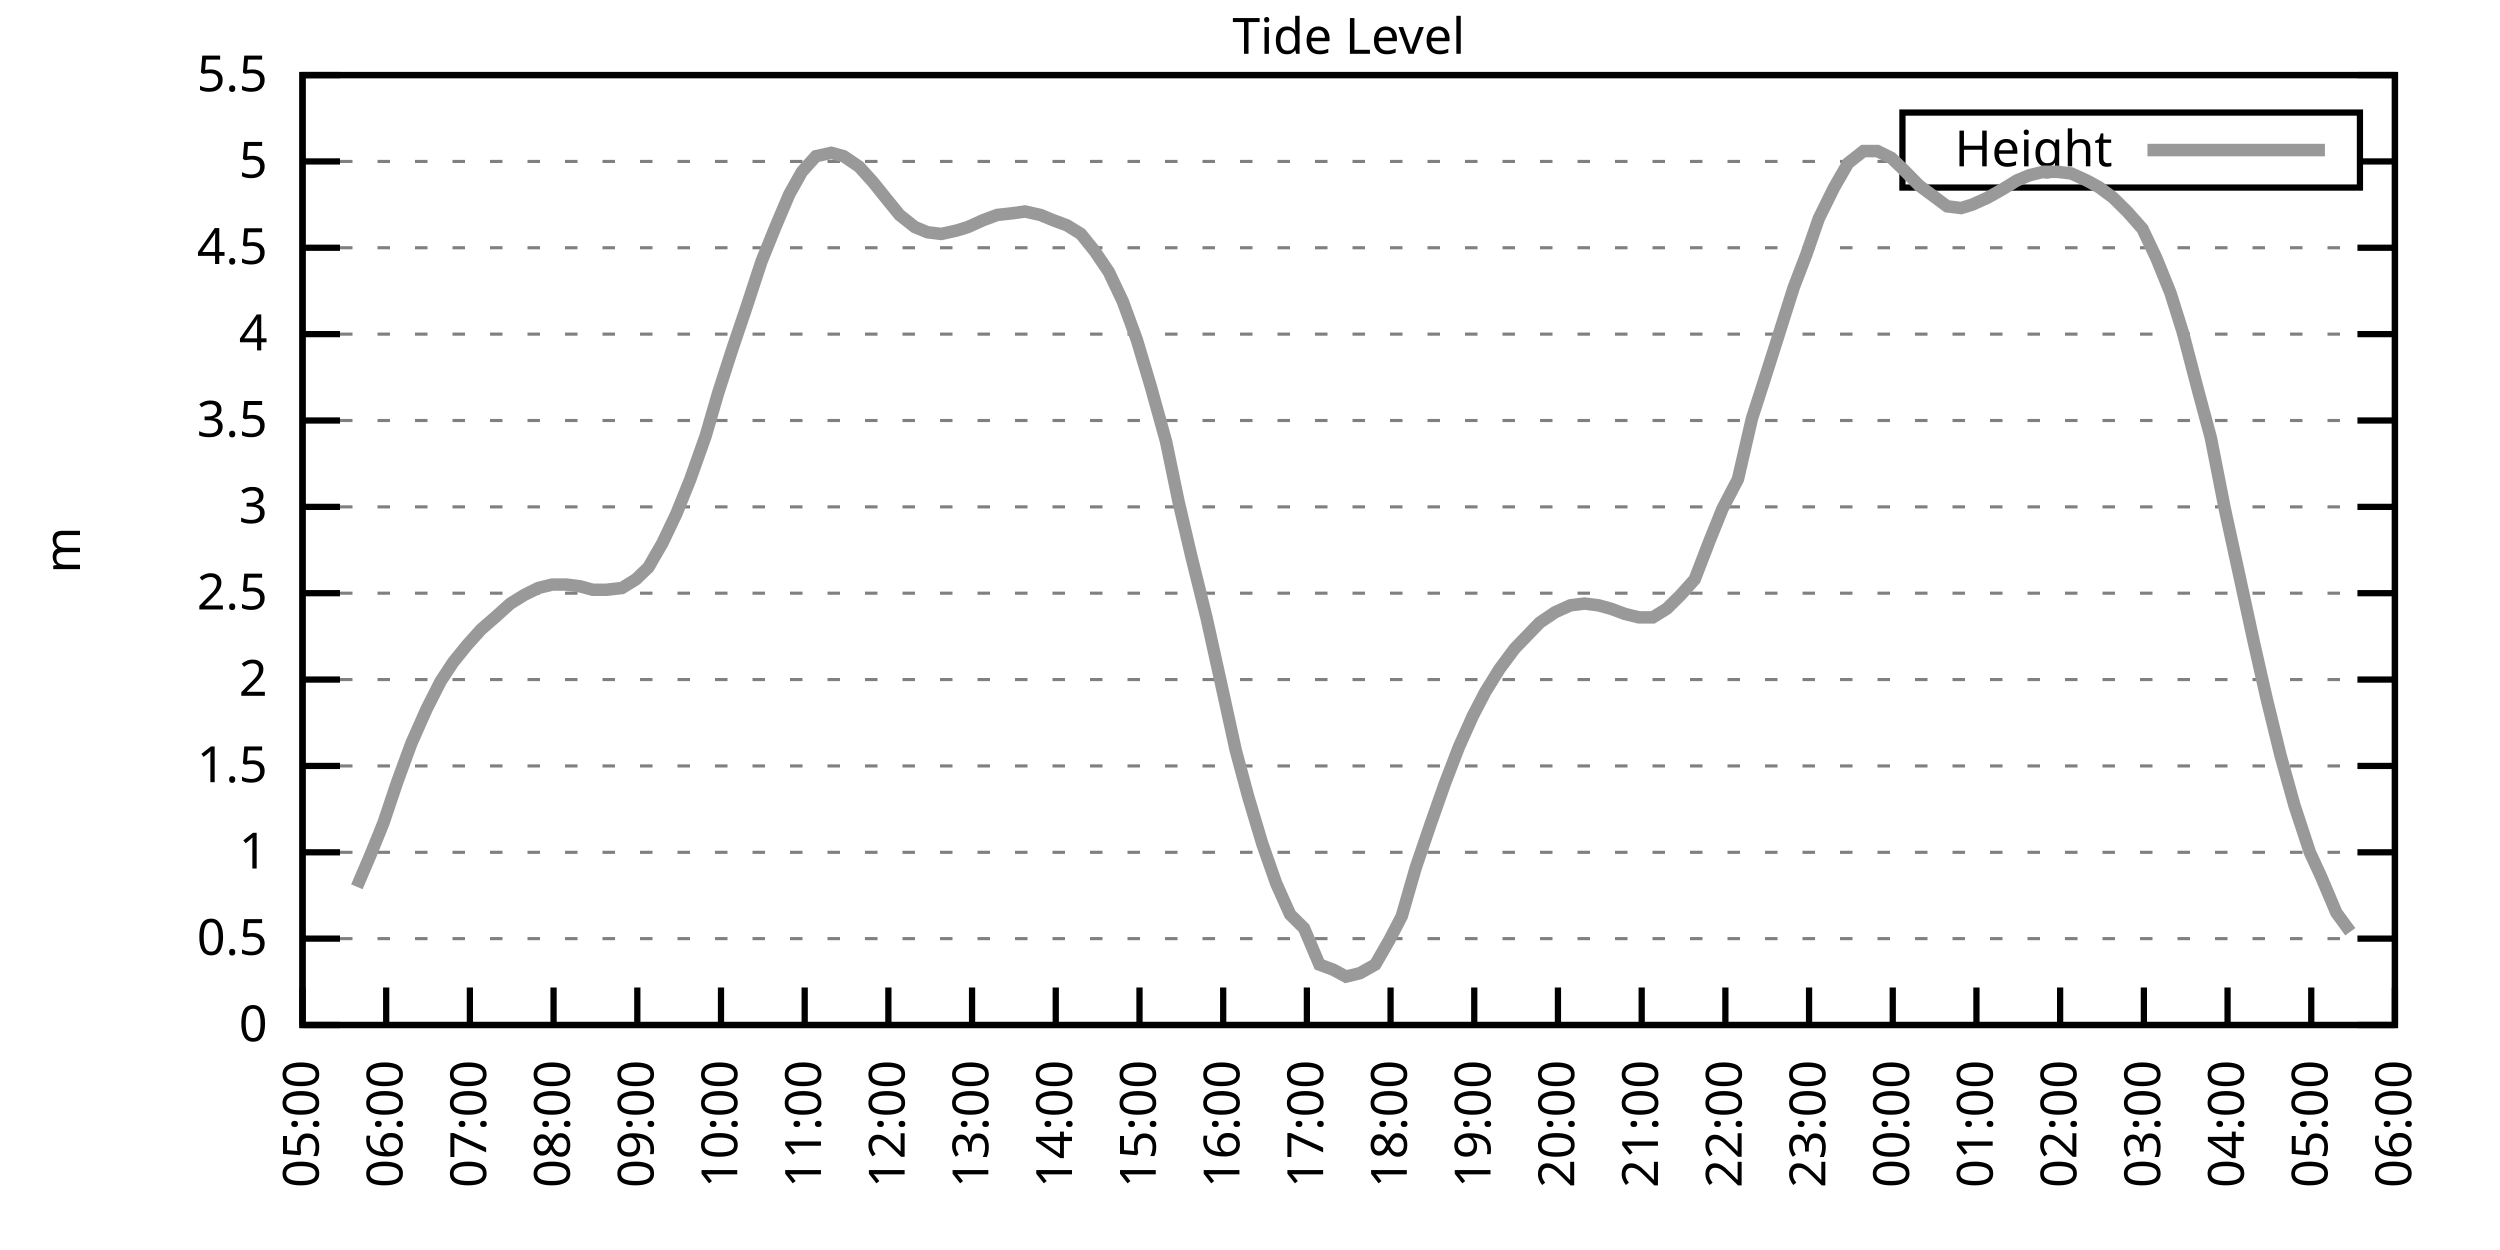
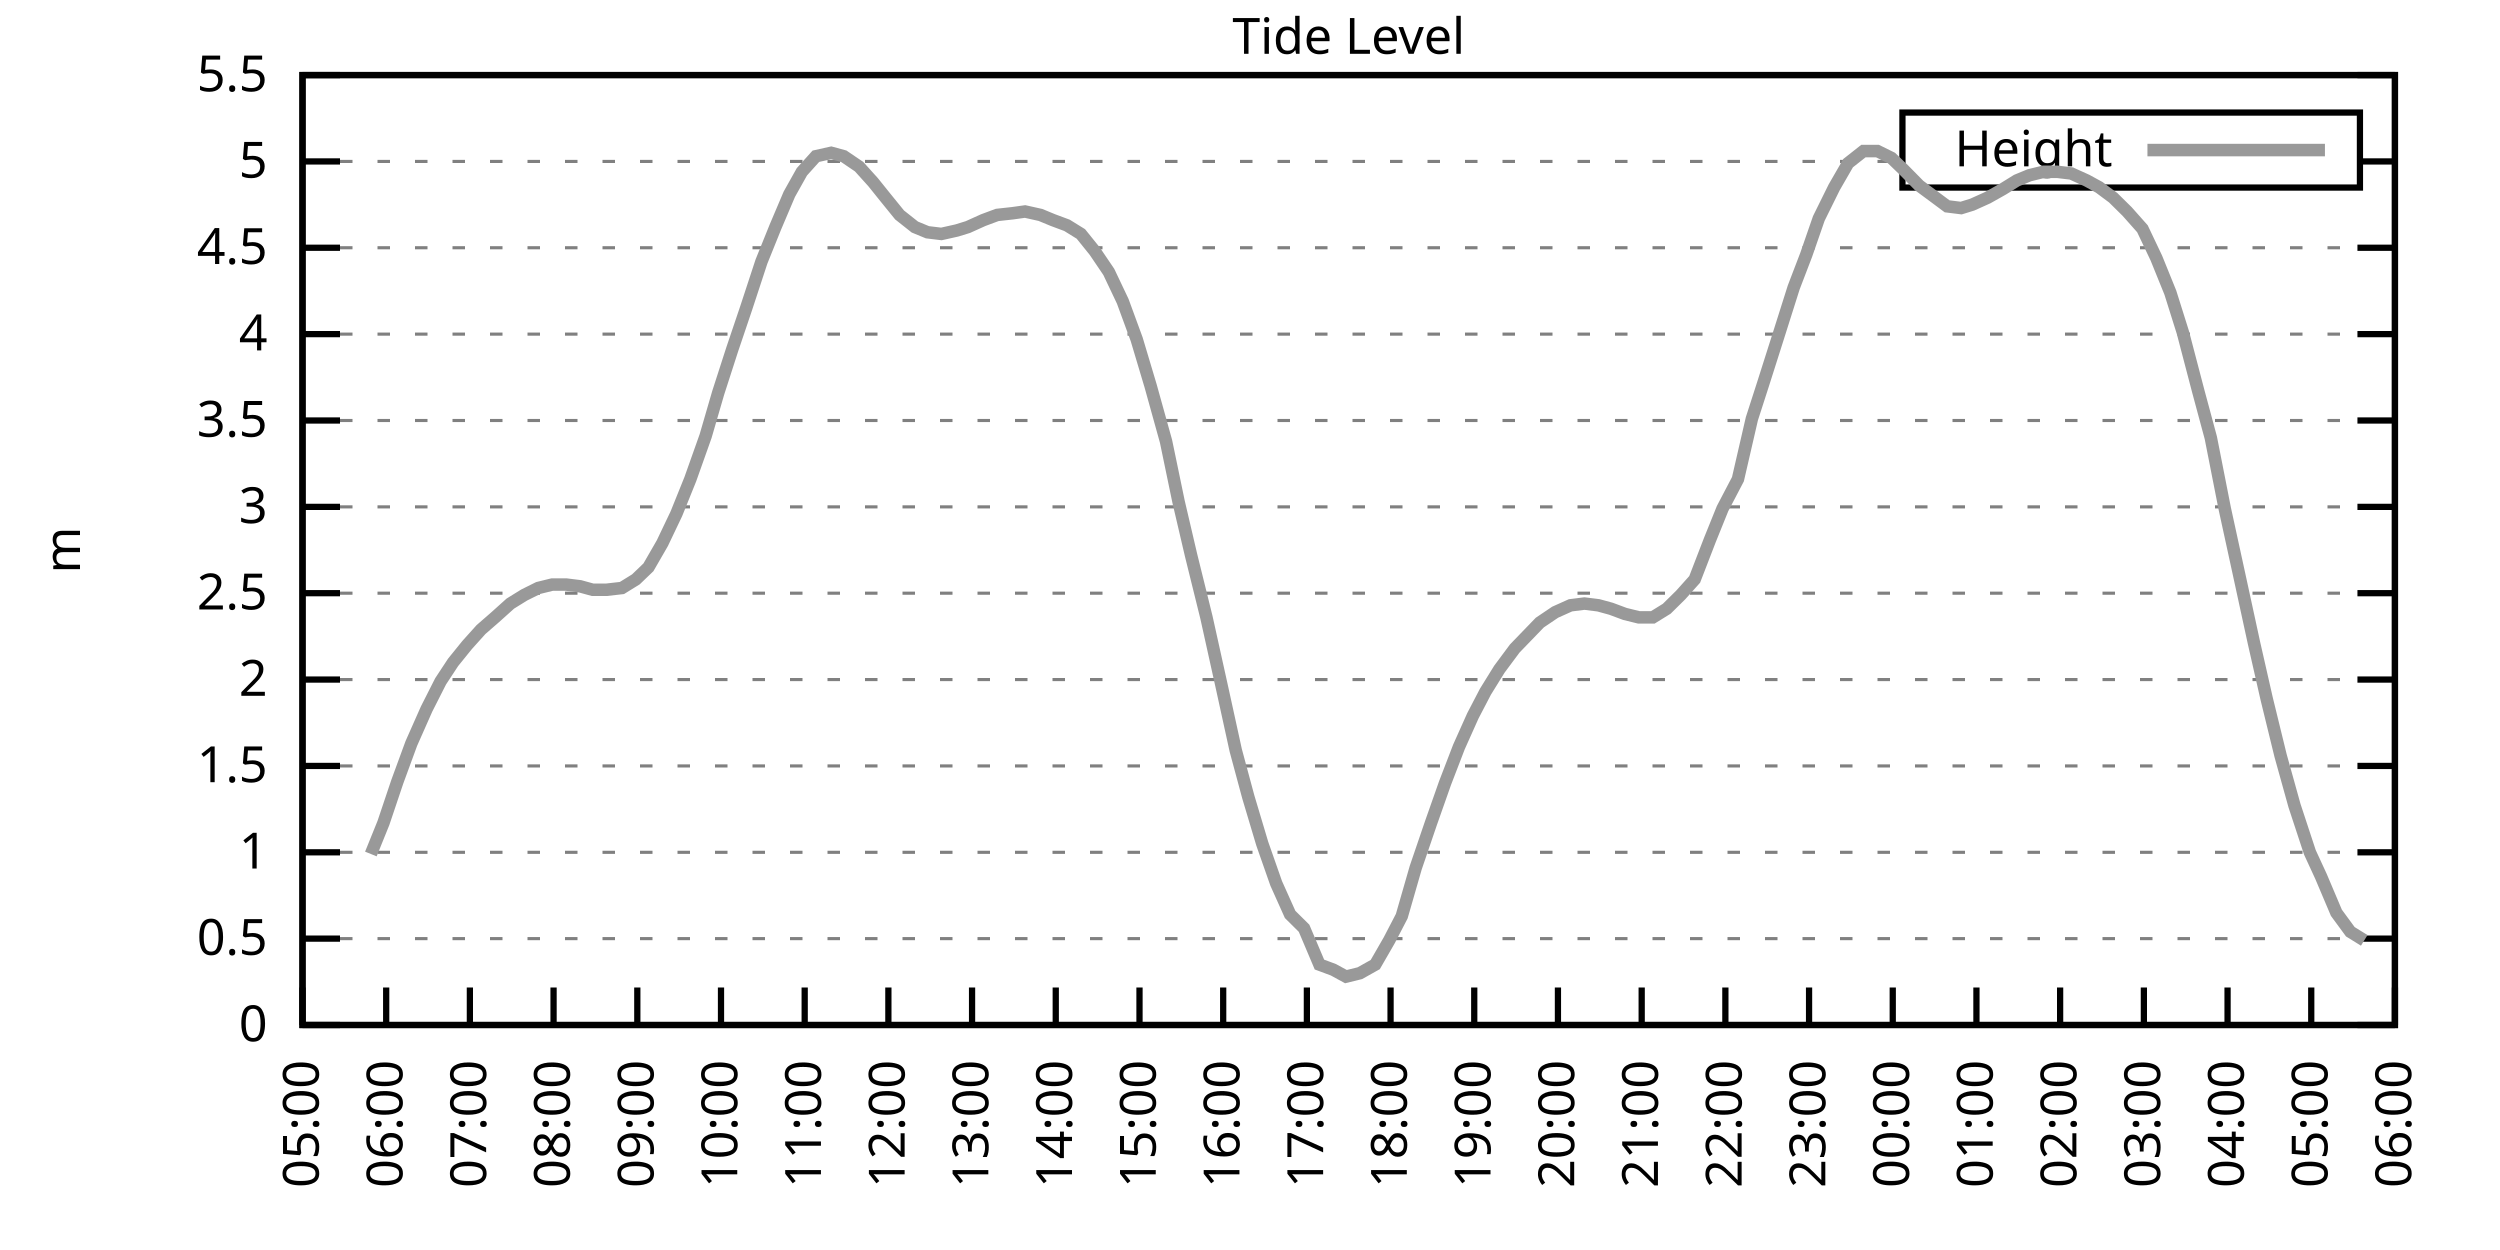
<svg xmlns="http://www.w3.org/2000/svg" xmlns:xlink="http://www.w3.org/1999/xlink" width="400" height="200" viewBox="0 0 400 200">
  <g id="gnuplot_canvas">
    <rect x="0" y="0" width="400" height="200" fill="none" />
    <defs>
      <circle id="gpDot" r="0.5" stroke-width="0.5" stroke="currentColor" />
      <path id="gpPt0" stroke-width="0.333" stroke="currentColor" d="M-1,0 h2 M0,-1 v2" />
      <path id="gpPt1" stroke-width="0.333" stroke="currentColor" d="M-1,-1 L1,1 M1,-1 L-1,1" />
      <path id="gpPt2" stroke-width="0.333" stroke="currentColor" d="M-1,0 L1,0 M0,-1 L0,1 M-1,-1 L1,1 M-1,1 L1,-1" />
      <rect id="gpPt3" stroke-width="0.333" stroke="currentColor" x="-1" y="-1" width="2" height="2" />
      <rect id="gpPt4" stroke-width="0.333" stroke="currentColor" fill="currentColor" x="-1" y="-1" width="2" height="2" />
      <circle id="gpPt5" stroke-width="0.333" stroke="currentColor" cx="0" cy="0" r="1" />
      <use xlink:href="#gpPt5" id="gpPt6" fill="currentColor" stroke="none" />
      <path id="gpPt7" stroke-width="0.333" stroke="currentColor" d="M0,-1.33 L-1.33,0.67 L1.33,0.67 z" />
      <use xlink:href="#gpPt7" id="gpPt8" fill="currentColor" stroke="none" />
      <use xlink:href="#gpPt7" id="gpPt9" stroke="currentColor" transform="rotate(180)" />
      <use xlink:href="#gpPt9" id="gpPt10" fill="currentColor" stroke="none" />
      <use xlink:href="#gpPt3" id="gpPt11" stroke="currentColor" transform="rotate(45)" />
      <use xlink:href="#gpPt11" id="gpPt12" fill="currentColor" stroke="none" />
      <path id="gpPt13" stroke-width="0.333" stroke="currentColor" d="M0,1.330 L1.265,0.411 L0.782,-1.067 L-0.782,-1.076 L-1.265,0.411 z" />
      <use xlink:href="#gpPt13" id="gpPt14" fill="currentColor" stroke="none" />
      <filter id="textbox" filterUnits="objectBoundingBox" x="0" y="0" height="1" width="1">
        <feFlood flood-color="white" flood-opacity="1" result="bgnd" />
        <feComposite in="SourceGraphic" in2="bgnd" operator="atop" />
      </filter>
      <filter id="greybox" filterUnits="objectBoundingBox" x="0" y="0" height="1" width="1">
        <feFlood flood-color="lightgrey" flood-opacity="1" result="grey" />
        <feComposite in="SourceGraphic" in2="grey" operator="atop" />
      </filter>
    </defs>
    <g fill="none" color="white" stroke="currentColor" stroke-width="1.00" stroke-linecap="butt" stroke-linejoin="miter">
</g>
    <g fill="none" color="black" stroke="currentColor" stroke-width="1.00" stroke-linecap="butt" stroke-linejoin="miter">
      <g stroke="none" shape-rendering="crispEdges">
        <polygon fill="rgb(255, 255, 255)" points="48.40,164.00 383.18,164.00 383.18,12.02 48.40,12.02 " />
      </g>
    </g>
    <g fill="none" color="black" stroke="currentColor" stroke-width="1.00" stroke-linecap="butt" stroke-linejoin="miter">
</g>
    <g fill="none" color="black" stroke="black" stroke-width="0.50" stroke-linecap="butt" stroke-linejoin="miter">
</g>
    <g fill="none" color="gray" stroke="currentColor" stroke-width="0.50" stroke-linecap="butt" stroke-linejoin="miter">
      <path stroke="gray" stroke-dasharray="2,4" class="gridline" d="M48.40,164.00 L383.19,164.00  " />
    </g>
    <g fill="none" color="gray" stroke="gray" stroke-width="1.00" stroke-linecap="butt" stroke-linejoin="miter">
</g>
    <g fill="none" color="black" stroke="currentColor" stroke-width="1.00" stroke-linecap="butt" stroke-linejoin="miter">
      <path stroke="black" d="M48.40,164.00 L54.40,164.00 M383.19,164.00 L377.19,164.00  " />
      <g transform="translate(42.80,166.60)" stroke="none" fill="black" font-family="Sans" font-size="8.00" text-anchor="end">
        <text>
          <tspan font-family="Sans"> 0</tspan>
        </text>
      </g>
    </g>
    <g fill="none" color="black" stroke="currentColor" stroke-width="1.00" stroke-linecap="butt" stroke-linejoin="miter">
</g>
    <g fill="none" color="black" stroke="black" stroke-width="0.50" stroke-linecap="butt" stroke-linejoin="miter">
</g>
    <g fill="none" color="gray" stroke="currentColor" stroke-width="0.50" stroke-linecap="butt" stroke-linejoin="miter">
      <path stroke="gray" stroke-dasharray="2,4" class="gridline" d="M48.40,150.18 L383.19,150.18  " />
    </g>
    <g fill="none" color="gray" stroke="gray" stroke-width="1.00" stroke-linecap="butt" stroke-linejoin="miter">
</g>
    <g fill="none" color="black" stroke="currentColor" stroke-width="1.00" stroke-linecap="butt" stroke-linejoin="miter">
      <path stroke="black" d="M48.40,150.18 L54.40,150.18 M383.19,150.18 L377.19,150.18  " />
      <g transform="translate(42.80,152.78)" stroke="none" fill="black" font-family="Sans" font-size="8.00" text-anchor="end">
        <text>
          <tspan font-family="Sans"> 0.5</tspan>
        </text>
      </g>
    </g>
    <g fill="none" color="black" stroke="currentColor" stroke-width="1.00" stroke-linecap="butt" stroke-linejoin="miter">
</g>
    <g fill="none" color="black" stroke="black" stroke-width="0.50" stroke-linecap="butt" stroke-linejoin="miter">
</g>
    <g fill="none" color="gray" stroke="currentColor" stroke-width="0.50" stroke-linecap="butt" stroke-linejoin="miter">
      <path stroke="gray" stroke-dasharray="2,4" class="gridline" d="M48.40,136.37 L383.19,136.37  " />
    </g>
    <g fill="none" color="gray" stroke="gray" stroke-width="1.00" stroke-linecap="butt" stroke-linejoin="miter">
</g>
    <g fill="none" color="black" stroke="currentColor" stroke-width="1.00" stroke-linecap="butt" stroke-linejoin="miter">
      <path stroke="black" d="M48.40,136.37 L54.40,136.37 M383.19,136.37 L377.19,136.37  " />
      <g transform="translate(42.80,138.97)" stroke="none" fill="black" font-family="Sans" font-size="8.00" text-anchor="end">
        <text>
          <tspan font-family="Sans"> 1</tspan>
        </text>
      </g>
    </g>
    <g fill="none" color="black" stroke="currentColor" stroke-width="1.00" stroke-linecap="butt" stroke-linejoin="miter">
</g>
    <g fill="none" color="black" stroke="black" stroke-width="0.50" stroke-linecap="butt" stroke-linejoin="miter">
</g>
    <g fill="none" color="gray" stroke="currentColor" stroke-width="0.50" stroke-linecap="butt" stroke-linejoin="miter">
      <path stroke="gray" stroke-dasharray="2,4" class="gridline" d="M48.40,122.55 L383.19,122.55  " />
    </g>
    <g fill="none" color="gray" stroke="gray" stroke-width="1.00" stroke-linecap="butt" stroke-linejoin="miter">
</g>
    <g fill="none" color="black" stroke="currentColor" stroke-width="1.00" stroke-linecap="butt" stroke-linejoin="miter">
      <path stroke="black" d="M48.40,122.55 L54.40,122.55 M383.19,122.55 L377.19,122.55  " />
      <g transform="translate(42.80,125.15)" stroke="none" fill="black" font-family="Sans" font-size="8.00" text-anchor="end">
        <text>
          <tspan font-family="Sans"> 1.5</tspan>
        </text>
      </g>
    </g>
    <g fill="none" color="black" stroke="currentColor" stroke-width="1.00" stroke-linecap="butt" stroke-linejoin="miter">
</g>
    <g fill="none" color="black" stroke="black" stroke-width="0.50" stroke-linecap="butt" stroke-linejoin="miter">
</g>
    <g fill="none" color="gray" stroke="currentColor" stroke-width="0.50" stroke-linecap="butt" stroke-linejoin="miter">
      <path stroke="gray" stroke-dasharray="2,4" class="gridline" d="M48.40,108.73 L383.19,108.73  " />
    </g>
    <g fill="none" color="gray" stroke="gray" stroke-width="1.00" stroke-linecap="butt" stroke-linejoin="miter">
</g>
    <g fill="none" color="black" stroke="currentColor" stroke-width="1.00" stroke-linecap="butt" stroke-linejoin="miter">
      <path stroke="black" d="M48.40,108.73 L54.40,108.73 M383.19,108.73 L377.19,108.73  " />
      <g transform="translate(42.80,111.33)" stroke="none" fill="black" font-family="Sans" font-size="8.00" text-anchor="end">
        <text>
          <tspan font-family="Sans"> 2</tspan>
        </text>
      </g>
    </g>
    <g fill="none" color="black" stroke="currentColor" stroke-width="1.00" stroke-linecap="butt" stroke-linejoin="miter">
</g>
    <g fill="none" color="black" stroke="black" stroke-width="0.50" stroke-linecap="butt" stroke-linejoin="miter">
</g>
    <g fill="none" color="gray" stroke="currentColor" stroke-width="0.50" stroke-linecap="butt" stroke-linejoin="miter">
      <path stroke="gray" stroke-dasharray="2,4" class="gridline" d="M48.40,94.91 L383.19,94.91  " />
    </g>
    <g fill="none" color="gray" stroke="gray" stroke-width="1.00" stroke-linecap="butt" stroke-linejoin="miter">
</g>
    <g fill="none" color="black" stroke="currentColor" stroke-width="1.00" stroke-linecap="butt" stroke-linejoin="miter">
      <path stroke="black" d="M48.40,94.91 L54.40,94.91 M383.19,94.91 L377.19,94.91  " />
      <g transform="translate(42.80,97.51)" stroke="none" fill="black" font-family="Sans" font-size="8.00" text-anchor="end">
        <text>
          <tspan font-family="Sans"> 2.5</tspan>
        </text>
      </g>
    </g>
    <g fill="none" color="black" stroke="currentColor" stroke-width="1.00" stroke-linecap="butt" stroke-linejoin="miter">
</g>
    <g fill="none" color="black" stroke="black" stroke-width="0.50" stroke-linecap="butt" stroke-linejoin="miter">
</g>
    <g fill="none" color="gray" stroke="currentColor" stroke-width="0.50" stroke-linecap="butt" stroke-linejoin="miter">
      <path stroke="gray" stroke-dasharray="2,4" class="gridline" d="M48.40,81.10 L383.19,81.10  " />
    </g>
    <g fill="none" color="gray" stroke="gray" stroke-width="1.00" stroke-linecap="butt" stroke-linejoin="miter">
</g>
    <g fill="none" color="black" stroke="currentColor" stroke-width="1.00" stroke-linecap="butt" stroke-linejoin="miter">
      <path stroke="black" d="M48.40,81.10 L54.40,81.10 M383.19,81.10 L377.19,81.10  " />
      <g transform="translate(42.80,83.70)" stroke="none" fill="black" font-family="Sans" font-size="8.00" text-anchor="end">
        <text>
          <tspan font-family="Sans"> 3</tspan>
        </text>
      </g>
    </g>
    <g fill="none" color="black" stroke="currentColor" stroke-width="1.00" stroke-linecap="butt" stroke-linejoin="miter">
</g>
    <g fill="none" color="black" stroke="black" stroke-width="0.50" stroke-linecap="butt" stroke-linejoin="miter">
</g>
    <g fill="none" color="gray" stroke="currentColor" stroke-width="0.50" stroke-linecap="butt" stroke-linejoin="miter">
      <path stroke="gray" stroke-dasharray="2,4" class="gridline" d="M48.40,67.28 L383.19,67.28  " />
    </g>
    <g fill="none" color="gray" stroke="gray" stroke-width="1.00" stroke-linecap="butt" stroke-linejoin="miter">
</g>
    <g fill="none" color="black" stroke="currentColor" stroke-width="1.00" stroke-linecap="butt" stroke-linejoin="miter">
      <path stroke="black" d="M48.40,67.28 L54.40,67.28 M383.19,67.28 L377.19,67.28  " />
      <g transform="translate(42.80,69.88)" stroke="none" fill="black" font-family="Sans" font-size="8.00" text-anchor="end">
        <text>
          <tspan font-family="Sans"> 3.5</tspan>
        </text>
      </g>
    </g>
    <g fill="none" color="black" stroke="currentColor" stroke-width="1.00" stroke-linecap="butt" stroke-linejoin="miter">
</g>
    <g fill="none" color="black" stroke="black" stroke-width="0.50" stroke-linecap="butt" stroke-linejoin="miter">
</g>
    <g fill="none" color="gray" stroke="currentColor" stroke-width="0.50" stroke-linecap="butt" stroke-linejoin="miter">
      <path stroke="gray" stroke-dasharray="2,4" class="gridline" d="M48.40,53.46 L383.19,53.46  " />
    </g>
    <g fill="none" color="gray" stroke="gray" stroke-width="1.00" stroke-linecap="butt" stroke-linejoin="miter">
</g>
    <g fill="none" color="black" stroke="currentColor" stroke-width="1.00" stroke-linecap="butt" stroke-linejoin="miter">
      <path stroke="black" d="M48.40,53.46 L54.40,53.46 M383.19,53.46 L377.19,53.46  " />
      <g transform="translate(42.80,56.06)" stroke="none" fill="black" font-family="Sans" font-size="8.00" text-anchor="end">
        <text>
          <tspan font-family="Sans"> 4</tspan>
        </text>
      </g>
    </g>
    <g fill="none" color="black" stroke="currentColor" stroke-width="1.00" stroke-linecap="butt" stroke-linejoin="miter">
</g>
    <g fill="none" color="black" stroke="black" stroke-width="0.50" stroke-linecap="butt" stroke-linejoin="miter">
</g>
    <g fill="none" color="gray" stroke="currentColor" stroke-width="0.50" stroke-linecap="butt" stroke-linejoin="miter">
      <path stroke="gray" stroke-dasharray="2,4" class="gridline" d="M48.40,39.64 L383.19,39.64  " />
    </g>
    <g fill="none" color="gray" stroke="gray" stroke-width="1.00" stroke-linecap="butt" stroke-linejoin="miter">
</g>
    <g fill="none" color="black" stroke="currentColor" stroke-width="1.00" stroke-linecap="butt" stroke-linejoin="miter">
      <path stroke="black" d="M48.40,39.64 L54.40,39.64 M383.19,39.64 L377.19,39.64  " />
      <g transform="translate(42.80,42.24)" stroke="none" fill="black" font-family="Sans" font-size="8.00" text-anchor="end">
        <text>
          <tspan font-family="Sans"> 4.5</tspan>
        </text>
      </g>
    </g>
    <g fill="none" color="black" stroke="currentColor" stroke-width="1.00" stroke-linecap="butt" stroke-linejoin="miter">
</g>
    <g fill="none" color="black" stroke="black" stroke-width="0.50" stroke-linecap="butt" stroke-linejoin="miter">
</g>
    <g fill="none" color="gray" stroke="currentColor" stroke-width="0.50" stroke-linecap="butt" stroke-linejoin="miter">
      <path stroke="gray" stroke-dasharray="2,4" class="gridline" d="M48.40,25.83 L304.39,25.83 M377.59,25.83 L383.19,25.83  " />
    </g>
    <g fill="none" color="gray" stroke="gray" stroke-width="1.00" stroke-linecap="butt" stroke-linejoin="miter">
</g>
    <g fill="none" color="black" stroke="currentColor" stroke-width="1.00" stroke-linecap="butt" stroke-linejoin="miter">
      <path stroke="black" d="M48.40,25.83 L54.40,25.83 M383.19,25.83 L377.19,25.83  " />
      <g transform="translate(42.80,28.43)" stroke="none" fill="black" font-family="Sans" font-size="8.00" text-anchor="end">
        <text>
          <tspan font-family="Sans"> 5</tspan>
        </text>
      </g>
    </g>
    <g fill="none" color="black" stroke="currentColor" stroke-width="1.00" stroke-linecap="butt" stroke-linejoin="miter">
</g>
    <g fill="none" color="black" stroke="black" stroke-width="0.50" stroke-linecap="butt" stroke-linejoin="miter">
</g>
    <g fill="none" color="gray" stroke="currentColor" stroke-width="0.50" stroke-linecap="butt" stroke-linejoin="miter">
      <path stroke="gray" stroke-dasharray="2,4" class="gridline" d="M48.40,12.01 L383.19,12.01  " />
    </g>
    <g fill="none" color="gray" stroke="gray" stroke-width="1.00" stroke-linecap="butt" stroke-linejoin="miter">
</g>
    <g fill="none" color="black" stroke="currentColor" stroke-width="1.00" stroke-linecap="butt" stroke-linejoin="miter">
      <path stroke="black" d="M48.40,12.01 L54.40,12.01 M383.19,12.01 L377.19,12.01  " />
      <g transform="translate(42.80,14.61)" stroke="none" fill="black" font-family="Sans" font-size="8.00" text-anchor="end">
        <text>
          <tspan font-family="Sans"> 5.5</tspan>
        </text>
      </g>
    </g>
    <g fill="none" color="black" stroke="currentColor" stroke-width="1.00" stroke-linecap="butt" stroke-linejoin="miter">
      <path stroke="black" d="M48.40,164.00 L48.40,158.00  " />
      <g transform="translate(51.00,169.60) rotate(270.00)" stroke="none" fill="black" font-family="Sans" font-size="8.00" text-anchor="end">
        <text>
          <tspan font-family="Sans">05:00</tspan>
        </text>
      </g>
    </g>
    <g fill="none" color="black" stroke="currentColor" stroke-width="1.00" stroke-linecap="butt" stroke-linejoin="miter">
      <path stroke="black" d="M61.79,164.00 L61.79,158.00  " />
      <g transform="translate(64.39,169.60) rotate(270.00)" stroke="none" fill="black" font-family="Sans" font-size="8.00" text-anchor="end">
        <text>
          <tspan font-family="Sans">06:00</tspan>
        </text>
      </g>
    </g>
    <g fill="none" color="black" stroke="currentColor" stroke-width="1.00" stroke-linecap="butt" stroke-linejoin="miter">
      <path stroke="black" d="M75.18,164.00 L75.18,158.00  " />
      <g transform="translate(77.78,169.60) rotate(270.00)" stroke="none" fill="black" font-family="Sans" font-size="8.00" text-anchor="end">
        <text>
          <tspan font-family="Sans">07:00</tspan>
        </text>
      </g>
    </g>
    <g fill="none" color="black" stroke="currentColor" stroke-width="1.00" stroke-linecap="butt" stroke-linejoin="miter">
      <path stroke="black" d="M88.57,164.00 L88.57,158.00  " />
      <g transform="translate(91.17,169.60) rotate(270.00)" stroke="none" fill="black" font-family="Sans" font-size="8.00" text-anchor="end">
        <text>
          <tspan font-family="Sans">08:00</tspan>
        </text>
      </g>
    </g>
    <g fill="none" color="black" stroke="currentColor" stroke-width="1.00" stroke-linecap="butt" stroke-linejoin="miter">
      <path stroke="black" d="M101.97,164.00 L101.97,158.00  " />
      <g transform="translate(104.57,169.60) rotate(270.00)" stroke="none" fill="black" font-family="Sans" font-size="8.00" text-anchor="end">
        <text>
          <tspan font-family="Sans">09:00</tspan>
        </text>
      </g>
    </g>
    <g fill="none" color="black" stroke="currentColor" stroke-width="1.00" stroke-linecap="butt" stroke-linejoin="miter">
      <path stroke="black" d="M115.36,164.00 L115.36,158.00  " />
      <g transform="translate(117.96,169.60) rotate(270.00)" stroke="none" fill="black" font-family="Sans" font-size="8.00" text-anchor="end">
        <text>
          <tspan font-family="Sans">10:00</tspan>
        </text>
      </g>
    </g>
    <g fill="none" color="black" stroke="currentColor" stroke-width="1.00" stroke-linecap="butt" stroke-linejoin="miter">
      <path stroke="black" d="M128.75,164.00 L128.75,158.00  " />
      <g transform="translate(131.35,169.60) rotate(270.00)" stroke="none" fill="black" font-family="Sans" font-size="8.00" text-anchor="end">
        <text>
          <tspan font-family="Sans">11:00</tspan>
        </text>
      </g>
    </g>
    <g fill="none" color="black" stroke="currentColor" stroke-width="1.00" stroke-linecap="butt" stroke-linejoin="miter">
      <path stroke="black" d="M142.14,164.00 L142.14,158.00  " />
      <g transform="translate(144.74,169.60) rotate(270.00)" stroke="none" fill="black" font-family="Sans" font-size="8.00" text-anchor="end">
        <text>
          <tspan font-family="Sans">12:00</tspan>
        </text>
      </g>
    </g>
    <g fill="none" color="black" stroke="currentColor" stroke-width="1.00" stroke-linecap="butt" stroke-linejoin="miter">
      <path stroke="black" d="M155.53,164.00 L155.53,158.00  " />
      <g transform="translate(158.13,169.60) rotate(270.00)" stroke="none" fill="black" font-family="Sans" font-size="8.00" text-anchor="end">
        <text>
          <tspan font-family="Sans">13:00</tspan>
        </text>
      </g>
    </g>
    <g fill="none" color="black" stroke="currentColor" stroke-width="1.00" stroke-linecap="butt" stroke-linejoin="miter">
      <path stroke="black" d="M168.92,164.00 L168.92,158.00  " />
      <g transform="translate(171.52,169.60) rotate(270.00)" stroke="none" fill="black" font-family="Sans" font-size="8.00" text-anchor="end">
        <text>
          <tspan font-family="Sans">14:00</tspan>
        </text>
      </g>
    </g>
    <g fill="none" color="black" stroke="currentColor" stroke-width="1.00" stroke-linecap="butt" stroke-linejoin="miter">
      <path stroke="black" d="M182.32,164.00 L182.32,158.00  " />
      <g transform="translate(184.92,169.60) rotate(270.00)" stroke="none" fill="black" font-family="Sans" font-size="8.00" text-anchor="end">
        <text>
          <tspan font-family="Sans">15:00</tspan>
        </text>
      </g>
    </g>
    <g fill="none" color="black" stroke="currentColor" stroke-width="1.00" stroke-linecap="butt" stroke-linejoin="miter">
      <path stroke="black" d="M195.71,164.00 L195.71,158.00  " />
      <g transform="translate(198.31,169.60) rotate(270.00)" stroke="none" fill="black" font-family="Sans" font-size="8.00" text-anchor="end">
        <text>
          <tspan font-family="Sans">16:00</tspan>
        </text>
      </g>
    </g>
    <g fill="none" color="black" stroke="currentColor" stroke-width="1.00" stroke-linecap="butt" stroke-linejoin="miter">
      <path stroke="black" d="M209.10,164.00 L209.10,158.00  " />
      <g transform="translate(211.70,169.60) rotate(270.00)" stroke="none" fill="black" font-family="Sans" font-size="8.00" text-anchor="end">
        <text>
          <tspan font-family="Sans">17:00</tspan>
        </text>
      </g>
    </g>
    <g fill="none" color="black" stroke="currentColor" stroke-width="1.00" stroke-linecap="butt" stroke-linejoin="miter">
      <path stroke="black" d="M222.49,164.00 L222.49,158.00  " />
      <g transform="translate(225.09,169.60) rotate(270.00)" stroke="none" fill="black" font-family="Sans" font-size="8.00" text-anchor="end">
        <text>
          <tspan font-family="Sans">18:00</tspan>
        </text>
      </g>
    </g>
    <g fill="none" color="black" stroke="currentColor" stroke-width="1.00" stroke-linecap="butt" stroke-linejoin="miter">
      <path stroke="black" d="M235.88,164.00 L235.88,158.00  " />
      <g transform="translate(238.48,169.60) rotate(270.00)" stroke="none" fill="black" font-family="Sans" font-size="8.00" text-anchor="end">
        <text>
          <tspan font-family="Sans">19:00</tspan>
        </text>
      </g>
    </g>
    <g fill="none" color="black" stroke="currentColor" stroke-width="1.00" stroke-linecap="butt" stroke-linejoin="miter">
      <path stroke="black" d="M249.27,164.00 L249.27,158.00  " />
      <g transform="translate(251.87,169.60) rotate(270.00)" stroke="none" fill="black" font-family="Sans" font-size="8.00" text-anchor="end">
        <text>
          <tspan font-family="Sans">20:00</tspan>
        </text>
      </g>
    </g>
    <g fill="none" color="black" stroke="currentColor" stroke-width="1.00" stroke-linecap="butt" stroke-linejoin="miter">
      <path stroke="black" d="M262.67,164.00 L262.67,158.00  " />
      <g transform="translate(265.27,169.60) rotate(270.00)" stroke="none" fill="black" font-family="Sans" font-size="8.00" text-anchor="end">
        <text>
          <tspan font-family="Sans">21:00</tspan>
        </text>
      </g>
    </g>
    <g fill="none" color="black" stroke="currentColor" stroke-width="1.00" stroke-linecap="butt" stroke-linejoin="miter">
      <path stroke="black" d="M276.06,164.00 L276.06,158.00  " />
      <g transform="translate(278.66,169.60) rotate(270.00)" stroke="none" fill="black" font-family="Sans" font-size="8.00" text-anchor="end">
        <text>
          <tspan font-family="Sans">22:00</tspan>
        </text>
      </g>
    </g>
    <g fill="none" color="black" stroke="currentColor" stroke-width="1.00" stroke-linecap="butt" stroke-linejoin="miter">
      <path stroke="black" d="M289.45,164.00 L289.45,158.00  " />
      <g transform="translate(292.05,169.60) rotate(270.00)" stroke="none" fill="black" font-family="Sans" font-size="8.00" text-anchor="end">
        <text>
          <tspan font-family="Sans">23:00</tspan>
        </text>
      </g>
    </g>
    <g fill="none" color="black" stroke="currentColor" stroke-width="1.00" stroke-linecap="butt" stroke-linejoin="miter">
      <path stroke="black" d="M302.84,164.00 L302.84,158.00  " />
      <g transform="translate(305.44,169.60) rotate(270.00)" stroke="none" fill="black" font-family="Sans" font-size="8.00" text-anchor="end">
        <text>
          <tspan font-family="Sans">00:00</tspan>
        </text>
      </g>
    </g>
    <g fill="none" color="black" stroke="currentColor" stroke-width="1.00" stroke-linecap="butt" stroke-linejoin="miter">
      <path stroke="black" d="M316.23,164.00 L316.23,158.00  " />
      <g transform="translate(318.83,169.60) rotate(270.00)" stroke="none" fill="black" font-family="Sans" font-size="8.00" text-anchor="end">
        <text>
          <tspan font-family="Sans">01:00</tspan>
        </text>
      </g>
    </g>
    <g fill="none" color="black" stroke="currentColor" stroke-width="1.00" stroke-linecap="butt" stroke-linejoin="miter">
      <path stroke="black" d="M329.62,164.00 L329.62,158.00  " />
      <g transform="translate(332.22,169.60) rotate(270.00)" stroke="none" fill="black" font-family="Sans" font-size="8.00" text-anchor="end">
        <text>
          <tspan font-family="Sans">02:00</tspan>
        </text>
      </g>
    </g>
    <g fill="none" color="black" stroke="currentColor" stroke-width="1.00" stroke-linecap="butt" stroke-linejoin="miter">
      <path stroke="black" d="M343.02,164.00 L343.02,158.00  " />
      <g transform="translate(345.62,169.60) rotate(270.00)" stroke="none" fill="black" font-family="Sans" font-size="8.00" text-anchor="end">
        <text>
          <tspan font-family="Sans">03:00</tspan>
        </text>
      </g>
    </g>
    <g fill="none" color="black" stroke="currentColor" stroke-width="1.00" stroke-linecap="butt" stroke-linejoin="miter">
      <path stroke="black" d="M356.41,164.00 L356.41,158.00  " />
      <g transform="translate(359.01,169.60) rotate(270.00)" stroke="none" fill="black" font-family="Sans" font-size="8.00" text-anchor="end">
        <text>
          <tspan font-family="Sans">04:00</tspan>
        </text>
      </g>
    </g>
    <g fill="none" color="black" stroke="currentColor" stroke-width="1.00" stroke-linecap="butt" stroke-linejoin="miter">
      <path stroke="black" d="M369.80,164.00 L369.80,158.00  " />
      <g transform="translate(372.40,169.60) rotate(270.00)" stroke="none" fill="black" font-family="Sans" font-size="8.00" text-anchor="end">
        <text>
          <tspan font-family="Sans">05:00</tspan>
        </text>
      </g>
    </g>
    <g fill="none" color="black" stroke="currentColor" stroke-width="1.00" stroke-linecap="butt" stroke-linejoin="miter">
      <path stroke="black" d="M383.19,164.00 L383.19,158.00  " />
      <g transform="translate(385.79,169.60) rotate(270.00)" stroke="none" fill="black" font-family="Sans" font-size="8.00" text-anchor="end">
        <text>
          <tspan font-family="Sans">06:00</tspan>
        </text>
      </g>
    </g>
    <g fill="none" color="black" stroke="currentColor" stroke-width="1.00" stroke-linecap="butt" stroke-linejoin="miter">
</g>
    <g fill="none" color="black" stroke="currentColor" stroke-width="1.00" stroke-linecap="butt" stroke-linejoin="miter">
      <path stroke="black" d="M48.40,12.01 L48.40,164.00 L383.19,164.00 L383.19,12.01 L48.40,12.01 Z  " />
    </g>
    <g fill="none" color="black" stroke="currentColor" stroke-width="1.00" stroke-linecap="butt" stroke-linejoin="miter">
</g>
    <g fill="none" color="black" stroke="currentColor" stroke-width="1.00" stroke-linecap="butt" stroke-linejoin="miter">
      <path stroke="black" d="M304.39,30.01 L304.39,18.01 L377.59,18.01 L377.59,30.01 L304.39,30.01 Z  " />
    </g>
    <g id="Tide_level_plot_1">
      <g fill="none" color="white" stroke="black" stroke-width="2.00" stroke-linecap="butt" stroke-linejoin="miter">
</g>
      <g fill="none" color="black" stroke="currentColor" stroke-width="2.00" stroke-linecap="butt" stroke-linejoin="miter">
        <g transform="translate(337.99,26.61)" stroke="none" fill="black" font-family="Sans" font-size="8.00" text-anchor="end">
          <text>
            <tspan font-family="Sans">Height</tspan>
          </text>
        </g>
      </g>
      <g fill="none" color="black" stroke="currentColor" stroke-width="2.00" stroke-linecap="butt" stroke-linejoin="miter">
-         <path stroke="rgb(153, 153, 153)" d="M343.59,24.01 L371.99,24.01 M57.10,141.89 L59.34,136.64 L61.35,131.67 L63.58,125.04 L65.81,118.96 L68.26,113.43   L70.50,109.01 L72.50,105.97 L74.74,103.20 L76.97,100.72 L79.20,98.78 L81.66,96.57 L83.89,95.19 L86.12,94.08   L88.35,93.53 L90.58,93.53 L92.82,93.81 L94.82,94.36 L97.06,94.36 L99.51,94.08 L101.74,92.70 L103.75,90.77   L105.98,86.90 L108.22,82.20 L110.45,76.67 L112.90,69.77 L114.91,62.86 L117.14,55.95 L119.38,49.32 L121.83,41.86   L124.06,36.33 L126.29,31.08 L128.30,27.49 L130.54,25.00 L132.99,24.45 L135.00,25.00 L137.45,26.66 L139.69,29.14   L141.69,31.63 L143.93,34.39 L146.38,36.33 L148.39,37.16 L150.62,37.43 L153.08,36.88 L154.86,36.33 L157.32,35.22   L159.55,34.39 L162.01,34.12 L164.01,33.84 L166.47,34.39 L168.48,35.22 L170.71,36.05 L172.94,37.43 L175.17,40.20   L177.41,43.51 L179.64,48.21 L181.87,54.29 L184.10,61.75 L186.56,70.60 L188.57,80.27 L190.57,88.83 L193.03,98.78   L195.48,109.84 L197.72,120.06 L199.73,127.52 L201.96,134.98 L204.19,141.34 L206.42,146.31 L208.65,148.52 L211.11,154.33   L213.34,155.16 L215.35,156.26 L217.58,155.71 L220.04,154.33 L222.27,150.46 L224.28,146.59 L226.51,138.85 L228.96,131.67   L231.20,125.31 L233.43,119.51 L235.66,114.53 L237.67,110.67 L239.90,107.07 L242.36,103.76 L246.37,99.61 L248.83,97.95   L251.28,96.85 L253.51,96.57 L255.75,96.85 L257.76,97.40 L259.99,98.23 L262.22,98.78 L264.45,98.78 L266.68,97.40   L268.92,95.19 L271.15,92.70 L273.60,86.35 L275.61,81.37 L278.07,76.67 L280.30,67.00 L282.08,61.48 L284.54,53.74   L286.99,46.00 L289.00,40.75 L291.01,34.95 L293.47,29.97 L295.70,26.10 L298.15,24.17 L300.39,24.17 L302.62,25.27   L304.63,27.21 L307.08,29.70 L309.31,31.35 L311.54,33.01 L313.78,33.29 L315.56,32.74 L318.02,31.63 L320.47,30.25   L322.70,28.87 L324.71,28.04 L326.95,27.49 L329.18,27.49 L331.41,27.76 L333.86,28.87 L335.87,29.97 L338.10,31.63   L340.34,33.84 L342.79,36.60 L345.02,41.30 L347.26,46.83 L349.26,53.19 L351.72,62.58 L353.73,70.04 L355.96,81.37   L358.19,91.60 L360.65,102.93 L362.66,111.77 L364.89,120.89 L367.12,128.90 L369.58,136.37 L371.36,140.23 L373.82,146.04   L376.05,149.08  " />
+         <path stroke="rgb(153, 153, 153)" d="M343.59,24.01 L371.99,24.01 M59.34,136.64 L61.35,131.67 L63.58,125.04 L65.81,118.96 L68.26,113.43 L70.50,109.01   L72.50,105.97 L74.74,103.20 L76.97,100.72 L79.20,98.78 L81.66,96.57 L83.89,95.19 L86.12,94.08 L88.35,93.53   L90.58,93.53 L92.82,93.81 L94.82,94.36 L97.06,94.36 L99.51,94.08 L101.74,92.70 L103.75,90.77 L105.98,86.90   L108.22,82.20 L110.45,76.67 L112.90,69.77 L114.91,62.86 L117.14,55.95 L119.38,49.32 L121.83,41.86 L124.06,36.33   L126.29,31.08 L128.30,27.49 L130.54,25.00 L132.99,24.45 L135.00,25.00 L137.45,26.66 L139.69,29.14 L141.69,31.63   L143.93,34.39 L146.38,36.33 L148.39,37.16 L150.62,37.43 L153.08,36.88 L154.86,36.33 L157.32,35.22 L159.55,34.39   L162.01,34.12 L164.01,33.84 L166.47,34.39 L168.48,35.22 L170.71,36.05 L172.94,37.43 L175.17,40.20 L177.41,43.51   L179.64,48.21 L181.87,54.29 L184.10,61.75 L186.56,70.60 L188.57,80.27 L190.57,88.83 L193.03,98.78 L195.48,109.84   L197.72,120.06 L199.73,127.52 L201.96,134.98 L204.19,141.34 L206.42,146.31 L208.65,148.52 L211.11,154.33 L213.34,155.16   L215.35,156.26 L217.58,155.71 L220.04,154.33 L222.27,150.46 L224.28,146.59 L226.51,138.85 L228.96,131.67 L231.20,125.31   L233.43,119.51 L235.66,114.53 L237.67,110.67 L239.90,107.07 L242.36,103.76 L246.37,99.61 L248.83,97.95 L251.28,96.85   L253.51,96.57 L255.75,96.85 L257.76,97.40 L259.99,98.23 L262.22,98.78 L264.45,98.78 L266.68,97.40 L268.92,95.19   L271.15,92.70 L273.60,86.35 L275.61,81.37 L278.07,76.67 L280.30,67.00 L282.08,61.48 L284.54,53.74 L286.99,46.00   L289.00,40.75 L291.01,34.95 L293.47,29.97 L295.70,26.10 L298.15,24.17 L300.39,24.17 L302.62,25.27 L304.63,27.21   L307.08,29.70 L309.31,31.35 L311.54,33.01 L313.78,33.29 L315.56,32.74 L318.02,31.63 L320.47,30.25 L322.70,28.87   L324.71,28.04 L326.95,27.49 L329.18,27.49 L331.41,27.76 L333.86,28.87 L335.87,29.97 L338.10,31.63 L340.34,33.84   L342.79,36.60 L345.02,41.30 L347.26,46.83 L349.26,53.19 L351.72,62.58 L353.73,70.04 L355.96,81.37 L358.19,91.60   L360.65,102.93 L362.66,111.77 L364.89,120.89 L367.12,128.90 L369.58,136.37 L371.36,140.23 L373.82,146.04 L376.05,149.08   L378.28,150.46  " />
      </g>
    </g>
    <g fill="none" color="black" stroke="currentColor" stroke-width="2.00" stroke-linecap="butt" stroke-linejoin="miter">
</g>
    <g fill="none" color="black" stroke="black" stroke-width="1.00" stroke-linecap="butt" stroke-linejoin="miter">
</g>
    <g fill="none" color="black" stroke="currentColor" stroke-width="1.00" stroke-linecap="butt" stroke-linejoin="miter">
      <path stroke="black" d="M48.40,12.01 L48.40,164.00 L383.19,164.00 L383.19,12.01 L48.40,12.01 Z  " />
      <g transform="translate(12.80,88.01) rotate(270.00)" stroke="none" fill="black" font-family="Sans" font-size="8.00" text-anchor="middle">
        <text>
          <tspan font-family="Sans">m</tspan>
        </text>
      </g>
    </g>
    <g fill="none" color="black" stroke="currentColor" stroke-width="1.00" stroke-linecap="butt" stroke-linejoin="miter">
</g>
    <g fill="none" color="black" stroke="currentColor" stroke-width="1.00" stroke-linecap="butt" stroke-linejoin="miter">
      <g transform="translate(215.79,8.61)" stroke="none" fill="black" font-family="Sans" font-size="8.00" text-anchor="middle">
        <text>
          <tspan font-family="Sans">Tide Level</tspan>
        </text>
      </g>
    </g>
    <g fill="none" color="black" stroke="currentColor" stroke-width="1.00" stroke-linecap="butt" stroke-linejoin="miter">
</g>
  </g>
</svg>
